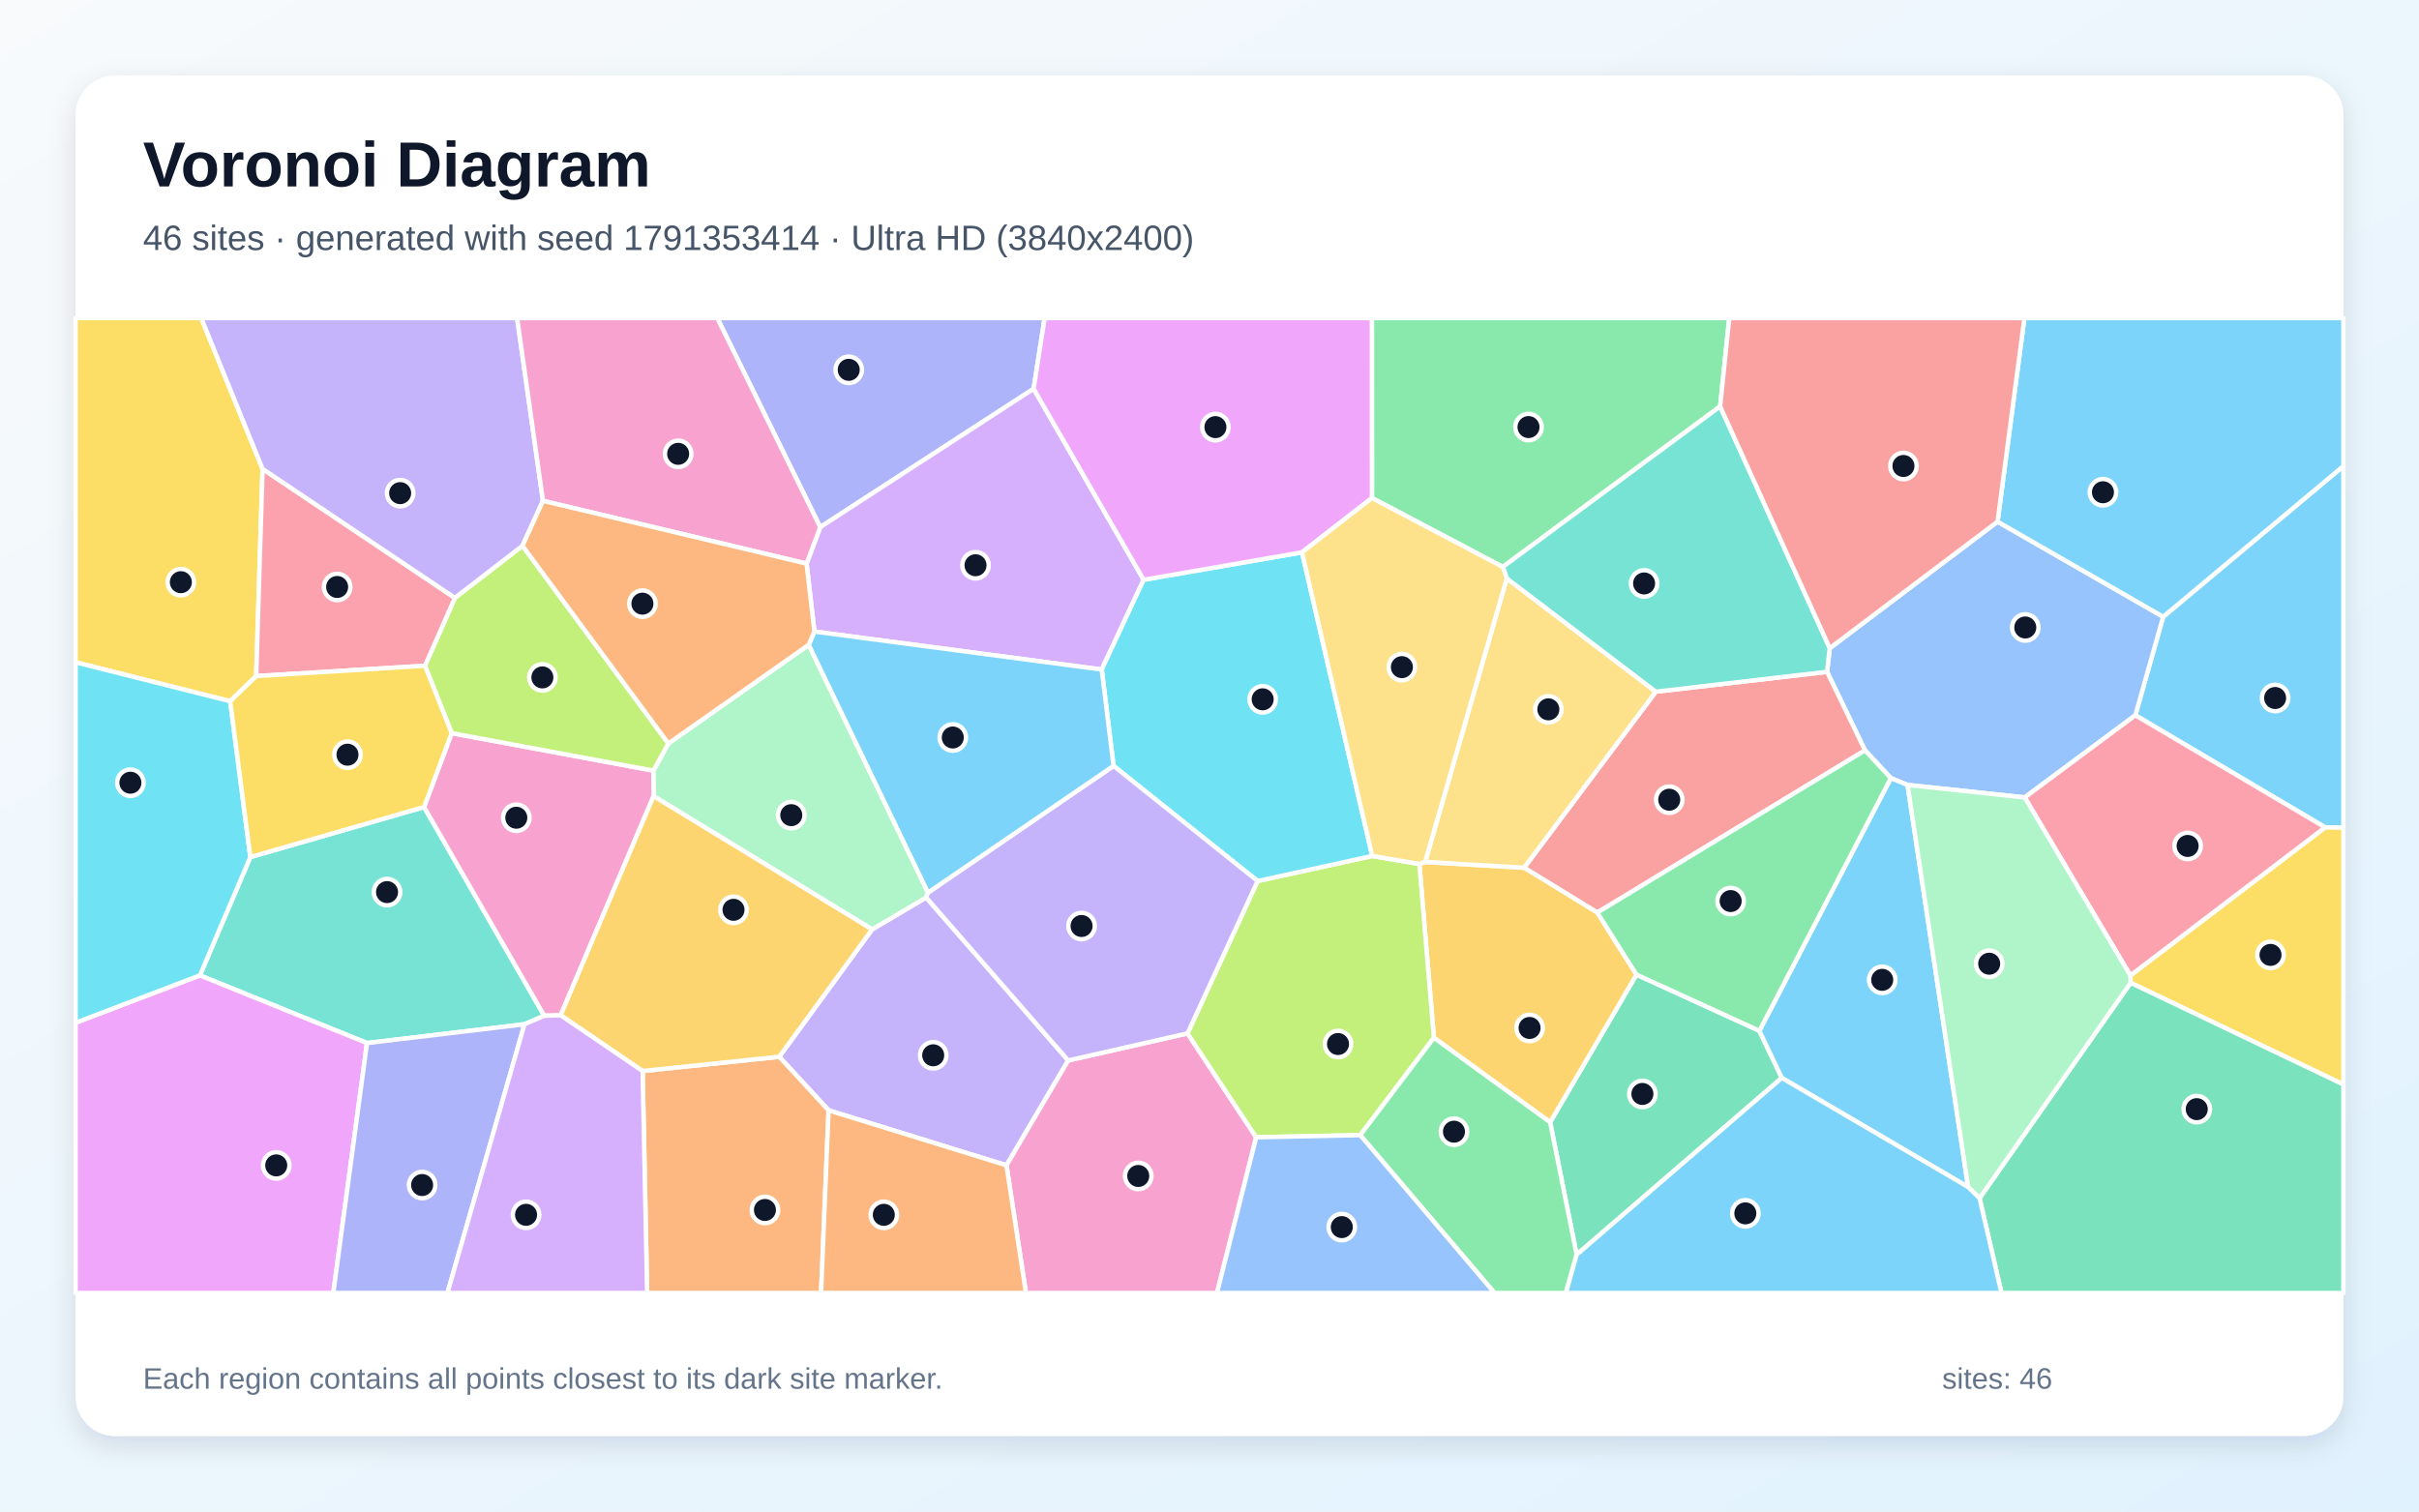
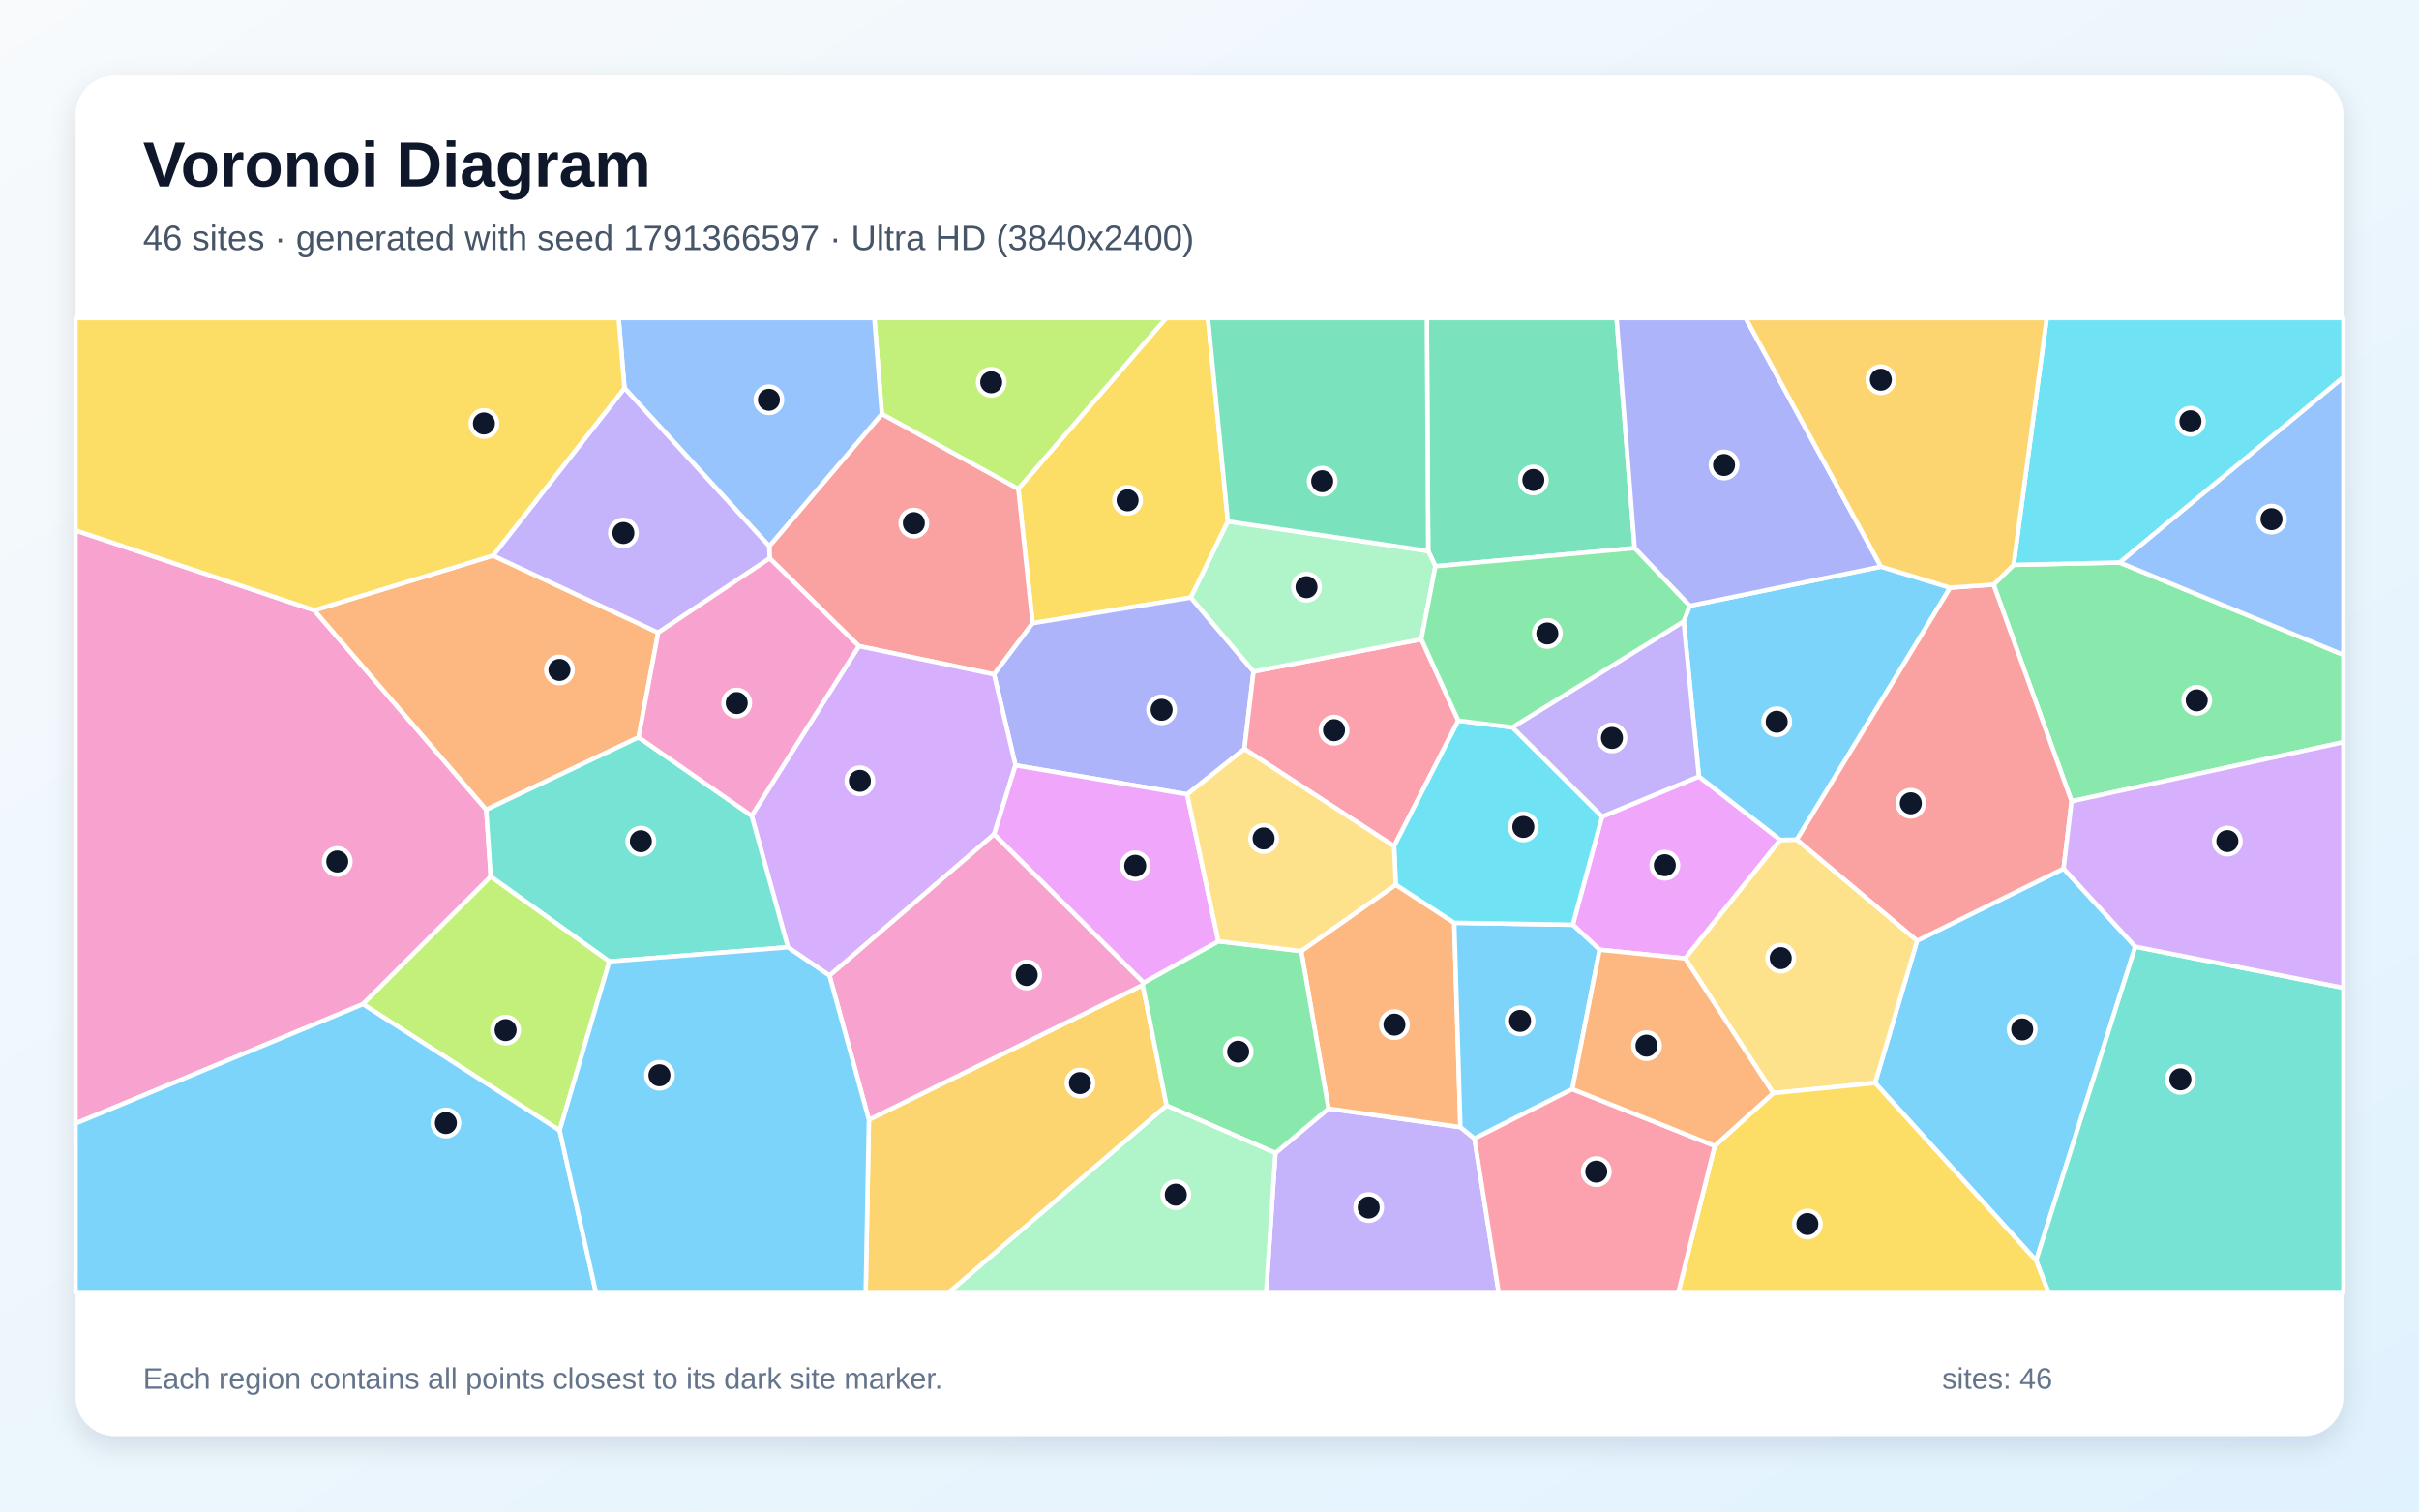
<svg xmlns="http://www.w3.org/2000/svg" width="3840" height="2400" viewBox="0 0 3840 2400" role="img" aria-labelledby="title description">
  <defs>
    <linearGradient id="background" x1="0" y1="0" x2="1" y2="1">
      <stop stop-color="#F8FAFC" />
      <stop offset="1" stop-color="#E0F2FE" />
    </linearGradient>
    <filter id="shadow" x="-5%" y="-5%" width="110%" height="110%">
      <feDropShadow dx="0" dy="15" stdDeviation="22" flood-color="#0F172A" flood-opacity=".12" />
    </filter>
  </defs>
  <rect width="3840" height="2400" fill="url(#background)" />
  <rect x="120" y="120" width="3600" height="2160" rx="63" fill="#FFFFFF" filter="url(#shadow)" />
  <g font-family="Arial, sans-serif">
    <text x="227" y="296" font-size="101" font-weight="700" fill="#0F172A">Voronoi Diagram</text>
-     <text x="227" y="397" font-size="56" fill="#475569">46 sites · generated with seed 1791353414 · Ultra HD (3840x2400)</text>
+     <text x="227" y="397" font-size="56" fill="#475569">46 sites · generated with seed 1791366597 · Ultra HD (3840x2400)</text>
  </g>
  <g stroke="#FFFFFF" stroke-width="7" stroke-linejoin="round">
-     <polygon points="3691.0,1313.7 3389.7,1135.7 3433.9,979.3 3720.0,740.0 3720.0,1314.2" fill="#38BDF8" fill-opacity="0.65" />
-     <polygon points="1315.3,1763.0 1237.0,1677.9 1384.4,1475.7 1470.2,1425.0 1695.7,1683.8 1597.7,1850.3" fill="#A78BFA" fill-opacity="0.65" />
-     <polygon points="1597.7,1850.3 1695.7,1683.8 1885.1,1640.8 1994.1,1805.8 1931.9,2053.0 1628.6,2053.0" fill="#F472B6" fill-opacity="0.65" />
-     <polygon points="1020.1,1700.6 1237.0,1677.9 1315.3,1763.0 1303.4,2053.0 1027.3,2053.0" fill="#FB923C" fill-opacity="0.65" />
-     <polygon points="3382.2,1560.5 3381.8,1548.9 3691.0,1313.7 3720.0,1314.2 3720.0,1722.0" fill="#FACC15" fill-opacity="0.65" />
-     <polygon points="2730.6,645.3 2385.6,900.2 2177.9,790.7 2177.8,505.0 2745.1,505.0" fill="#4ADE80" fill-opacity="0.65" />
-     <polygon points="832.6,1626.3 582.6,1656.2 317.3,1548.7 397.4,1360.9 673.2,1281.4 864.0,1612.8" fill="#2DD4BF" fill-opacity="0.65" />
-     <polygon points="3214.1,1266.2 3028.1,1246.3 3001.6,1235.5 2960.6,1191.4 2900.3,1066.7 2904.6,1029.2 3171.0,828.3 3433.9,979.3 3389.7,1135.7" fill="#60A5FA" fill-opacity="0.65" />
-     <polygon points="120.0,1623.9 317.3,1548.7 582.6,1656.2 529.1,2053.0 120.0,2053.0" fill="#E879F9" fill-opacity="0.65" />
-     <polygon points="2502.8,1992.2 2460.7,1781.9 2597.8,1547.5 2792.9,1636.7 2828.5,1711.5" fill="#34D399" fill-opacity="0.65" />
-     <polygon points="2535.6,1449.0 2419.4,1377.8 2628.5,1098.3 2900.3,1066.7 2960.6,1191.4" fill="#F87171" fill-opacity="0.65" />
-     <polygon points="1640.8,617.3 1302.1,837.0 1138.6,505.0 1658.3,505.0" fill="#818CF8" fill-opacity="0.65" />
-     <polygon points="2276.2,1647.7 2253.1,1371.8 2262.3,1368.6 2419.4,1377.8 2535.6,1449.0 2597.8,1547.5 2460.7,1781.9" fill="#FBBF24" fill-opacity="0.65" />
-     <polygon points="2159.3,1802.4 1994.1,1805.8 1885.1,1640.8 1996.4,1398.9 2178.3,1359.1 2253.1,1371.8 2276.2,1647.7" fill="#A3E635" fill-opacity="0.65" />
-     <polygon points="1815.5,920.6 1748.9,1063.1 1292.8,1002.8 1280.4,894.9 1302.1,837.0 1640.8,617.3" fill="#C084FC" fill-opacity="0.65" />
-     <polygon points="3381.8,1548.9 3214.1,1266.2 3389.7,1135.7 3691.0,1313.7" fill="#FB7185" fill-opacity="0.65" />
-     <polygon points="1767.7,1216.1 1748.9,1063.1 1815.5,920.6 2066.8,877.0 2178.3,1359.1 1996.4,1398.9" fill="#22D3EE" fill-opacity="0.65" />
-     <polygon points="1037.5,1264.1 1037.2,1223.6 1061.0,1180.5 1283.8,1023.8 1473.1,1417.3 1470.2,1425.0 1384.4,1475.7" fill="#86EFAC" fill-opacity="0.65" />
-     <polygon points="2391.9,918.3 2628.5,1098.3 2419.4,1377.8 2262.3,1368.6" fill="#FCD34D" fill-opacity="0.65" />
-     <polygon points="2828.5,1711.5 2792.9,1636.7 3001.6,1235.5 3028.1,1246.3 3124.3,1884.8" fill="#38BDF8" fill-opacity="0.65" />
-     <polygon points="3171.0,828.3 3213.6,505.0 3720.0,505.0 3720.0,740.0 3433.9,979.3" fill="#38BDF8" fill-opacity="0.65" />
-     <polygon points="1473.1,1417.3 1767.7,1216.1 1996.4,1398.9 1885.1,1640.8 1695.7,1683.8 1470.2,1425.0" fill="#A78BFA" fill-opacity="0.65" />
-     <polygon points="890.0,1612.1 864.0,1612.8 673.2,1281.4 717.0,1164.1 1037.2,1223.6 1037.5,1264.1" fill="#F472B6" fill-opacity="0.65" />
-     <polygon points="1315.3,1763.0 1597.7,1850.3 1628.6,2053.0 1303.4,2053.0" fill="#FB923C" fill-opacity="0.65" />
-     <polygon points="416.8,744.5 406.7,1073.5 365.4,1113.4 120.0,1051.6 120.0,505.0 319.4,505.0" fill="#FACC15" fill-opacity="0.65" />
-     <polygon points="2159.3,1802.4 2276.2,1647.7 2460.7,1781.9 2502.8,1992.2 2485.7,2053.0 2372.5,2053.0" fill="#4ADE80" fill-opacity="0.65" />
-     <polygon points="2904.6,1029.2 2900.3,1066.7 2628.5,1098.3 2391.9,918.3 2385.6,900.2 2730.6,645.3" fill="#2DD4BF" fill-opacity="0.65" />
-     <polygon points="1994.1,1805.8 2159.3,1802.4 2372.5,2053.0 1931.9,2053.0" fill="#60A5FA" fill-opacity="0.65" />
-     <polygon points="2177.9,790.7 2066.8,877.0 1815.5,920.6 1640.8,617.3 1658.3,505.0 2177.8,505.0" fill="#E879F9" fill-opacity="0.65" />
-     <polygon points="3142.4,1902.5 3382.2,1560.5 3720.0,1722.0 3720.0,2053.0 3177.2,2053.0" fill="#34D399" fill-opacity="0.65" />
-     <polygon points="3171.0,828.3 2904.6,1029.2 2730.6,645.3 2745.1,505.0 3213.6,505.0" fill="#F87171" fill-opacity="0.65" />
-     <polygon points="582.6,1656.2 832.6,1626.3 710.3,2053.0 529.1,2053.0" fill="#818CF8" fill-opacity="0.65" />
-     <polygon points="1020.1,1700.6 890.0,1612.1 1037.5,1264.1 1384.4,1475.7 1237.0,1677.9" fill="#FBBF24" fill-opacity="0.65" />
-     <polygon points="1061.0,1180.5 1037.2,1223.6 717.0,1164.1 674.6,1057.1 722.1,949.3 829.4,866.6" fill="#A3E635" fill-opacity="0.65" />
-     <polygon points="832.6,1626.3 864.0,1612.8 890.0,1612.1 1020.1,1700.6 1027.3,2053.0 710.3,2053.0" fill="#C084FC" fill-opacity="0.65" />
-     <polygon points="722.1,949.3 674.6,1057.1 406.7,1073.5 416.8,744.5" fill="#FB7185" fill-opacity="0.65" />
-     <polygon points="365.4,1113.4 397.4,1360.9 317.3,1548.7 120.0,1623.9 120.0,1051.6" fill="#22D3EE" fill-opacity="0.65" />
-     <polygon points="3142.4,1902.5 3124.3,1884.8 3028.1,1246.3 3214.1,1266.2 3381.8,1548.9 3382.2,1560.5" fill="#86EFAC" fill-opacity="0.65" />
-     <polygon points="2391.9,918.3 2262.3,1368.6 2253.1,1371.8 2178.3,1359.1 2066.8,877.0 2177.9,790.7 2385.6,900.2" fill="#FCD34D" fill-opacity="0.65" />
-     <polygon points="2502.8,1992.2 2828.5,1711.5 3124.3,1884.8 3142.4,1902.5 3177.2,2053.0 2485.7,2053.0" fill="#38BDF8" fill-opacity="0.65" />
-     <polygon points="1473.1,1417.3 1283.8,1023.8 1292.8,1002.8 1748.9,1063.1 1767.7,1216.1" fill="#38BDF8" fill-opacity="0.65" />
-     <polygon points="861.9,795.2 829.4,866.6 722.1,949.3 416.8,744.5 319.4,505.0 820.9,505.0" fill="#A78BFA" fill-opacity="0.65" />
-     <polygon points="1302.1,837.0 1280.4,894.9 861.9,795.2 820.9,505.0 1138.6,505.0" fill="#F472B6" fill-opacity="0.65" />
-     <polygon points="861.9,795.2 1280.4,894.9 1292.8,1002.8 1283.8,1023.8 1061.0,1180.5 829.4,866.6" fill="#FB923C" fill-opacity="0.65" />
-     <polygon points="365.4,1113.4 406.7,1073.5 674.6,1057.1 717.0,1164.1 673.2,1281.4 397.4,1360.9" fill="#FACC15" fill-opacity="0.65" />
-     <polygon points="2792.9,1636.7 2597.8,1547.5 2535.6,1449.0 2960.6,1191.4 3001.6,1235.5" fill="#4ADE80" fill-opacity="0.65" />
+     <polygon points="2976.6,1719.5 3043.3,1493.6 3275.8,1379.1 3389.6,1503.1 3232.2,2001.5" fill="#38BDF8" fill-opacity="0.65" />
+     <polygon points="2024.6,1830.8 2108.9,1760.2 2318.3,1789.7 2340.6,1807.8 2379.2,2053.0 2009.9,2053.0" fill="#A78BFA" fill-opacity="0.65" />
+     <polygon points="576.2,1594.4 120.0,1783.9 120.0,842.2 498.9,969.0 771.9,1285.6 779.0,1391.9" fill="#F472B6" fill-opacity="0.65" />
+     <polygon points="2065.6,1510.1 2215.7,1404.7 2308.5,1465.2 2318.3,1789.7 2108.9,1760.2" fill="#FB923C" fill-opacity="0.65" />
+     <polygon points="1949.2,827.9 1890.5,948.8 1639.2,989.5 1616.5,776.1 1851.2,505.0 1917.5,505.0" fill="#FACC15" fill-opacity="0.65" />
+     <polygon points="3288.5,1272.3 3164.6,928.2 3196.4,896.9 3364.7,893.1 3720.0,1039.7 3720.0,1178.4" fill="#4ADE80" fill-opacity="0.65" />
+     <polygon points="3232.2,2001.5 3389.6,1503.1 3720.0,1568.4 3720.0,2053.0 3252.2,2053.0" fill="#2DD4BF" fill-opacity="0.65" />
+     <polygon points="3364.7,893.1 3720.0,598.8 3720.0,1039.7" fill="#60A5FA" fill-opacity="0.65" />
+     <polygon points="2543.1,1296.7 2696.9,1232.9 2826.1,1333.6 2675.2,1521.8 2539.3,1508.0 2496.7,1468.3" fill="#E879F9" fill-opacity="0.65" />
+     <polygon points="2594.9,870.3 2278.6,899.1 2267.2,874.9 2265.0,505.0 2566.2,505.0" fill="#34D399" fill-opacity="0.65" />
+     <polygon points="1578.0,1070.8 1363.4,1025.9 1221.8,886.5 1221.1,867.3 1399.9,657.2 1616.5,776.1 1639.2,989.5" fill="#F87171" fill-opacity="0.65" />
+     <polygon points="1884.5,1261.3 1612.0,1215.2 1578.0,1070.8 1639.2,989.5 1890.5,948.8 1989.9,1066.2 1975.4,1189.2" fill="#818CF8" fill-opacity="0.65" />
+     <polygon points="1379.3,1777.9 1814.0,1564.0 1851.9,1755.5 1505.3,2053.0 1374.2,2053.0" fill="#FBBF24" fill-opacity="0.65" />
+     <polygon points="1616.5,776.1 1399.9,657.2 1387.9,505.0 1851.2,505.0" fill="#A3E635" fill-opacity="0.65" />
+     <polygon points="1578.2,1324.5 1316.8,1549.1 1250.8,1504.1 1193.2,1295.2 1363.4,1025.9 1578.0,1070.8 1612.0,1215.2" fill="#C084FC" fill-opacity="0.65" />
+     <polygon points="2256.3,1015.0 2314.9,1144.2 2213.0,1343.7 1975.4,1189.2 1989.9,1066.2" fill="#FB7185" fill-opacity="0.65" />
+     <polygon points="3364.7,893.1 3196.4,896.9 3249.0,505.0 3720.0,505.0 3720.0,598.8" fill="#22D3EE" fill-opacity="0.65" />
+     <polygon points="2267.2,874.9 2278.6,899.1 2256.3,1015.0 1989.9,1066.2 1890.5,948.8 1949.2,827.9" fill="#86EFAC" fill-opacity="0.65" />
+     <polygon points="2814.8,1735.7 2675.2,1521.8 2826.1,1333.6 2852.4,1333.1 3043.3,1493.6 2976.6,1719.5" fill="#FCD34D" fill-opacity="0.65" />
+     <polygon points="3095.8,933.1 2852.4,1333.1 2826.1,1333.6 2696.9,1232.9 2672.7,986.7 2682.3,961.9 2985.9,899.7" fill="#38BDF8" fill-opacity="0.65" />
+     <polygon points="2496.0,1729.3 2340.6,1807.8 2318.3,1789.7 2308.5,1465.2 2496.7,1468.3 2539.3,1508.0" fill="#38BDF8" fill-opacity="0.65" />
+     <polygon points="2672.7,986.7 2696.9,1232.9 2543.1,1296.7 2400.7,1154.9" fill="#A78BFA" fill-opacity="0.65" />
+     <polygon points="1815.4,1560.2 1814.0,1564.0 1379.3,1777.9 1316.8,1549.1 1578.2,1324.5" fill="#F472B6" fill-opacity="0.65" />
+     <polygon points="782.6,882.1 1044.8,1004.5 1013.7,1170.7 771.9,1285.6 498.9,969.0" fill="#FB923C" fill-opacity="0.65" />
+     <polygon points="2722.0,1819.4 2814.8,1735.7 2976.6,1719.5 3232.2,2001.5 3252.2,2053.0 2664.0,2053.0" fill="#FACC15" fill-opacity="0.65" />
+     <polygon points="1851.9,1755.5 1814.0,1564.0 1815.4,1560.2 1934.1,1494.5 2065.6,1510.1 2108.9,1760.2 2024.6,1830.8" fill="#4ADE80" fill-opacity="0.65" />
+     <polygon points="967.2,1526.6 779.0,1391.9 771.9,1285.6 1013.7,1170.7 1193.2,1295.2 1250.8,1504.1" fill="#2DD4BF" fill-opacity="0.65" />
+     <polygon points="1399.9,657.2 1221.1,867.3 991.3,616.2 982.0,505.0 1387.9,505.0" fill="#60A5FA" fill-opacity="0.65" />
+     <polygon points="1934.1,1494.5 1815.4,1560.2 1578.2,1324.5 1612.0,1215.2 1884.5,1261.3" fill="#E879F9" fill-opacity="0.65" />
+     <polygon points="2267.2,874.9 1949.2,827.9 1917.5,505.0 2265.0,505.0" fill="#34D399" fill-opacity="0.65" />
+     <polygon points="2852.4,1333.1 3095.8,933.1 3164.6,928.2 3288.5,1272.3 3275.8,1379.1 3043.3,1493.6" fill="#F87171" fill-opacity="0.65" />
+     <polygon points="2985.9,899.7 2682.3,961.9 2594.9,870.3 2566.2,505.0 2771.1,505.0" fill="#818CF8" fill-opacity="0.65" />
+     <polygon points="3196.4,896.9 3164.6,928.2 3095.8,933.1 2985.9,899.7 2771.1,505.0 3249.0,505.0" fill="#FBBF24" fill-opacity="0.65" />
+     <polygon points="888.4,1794.9 576.2,1594.4 779.0,1391.9 967.2,1526.6" fill="#A3E635" fill-opacity="0.65" />
+     <polygon points="3389.6,1503.1 3275.8,1379.1 3288.5,1272.3 3720.0,1178.4 3720.0,1568.4" fill="#C084FC" fill-opacity="0.65" />
+     <polygon points="2340.6,1807.8 2496.0,1729.3 2722.0,1819.4 2664.0,2053.0 2379.2,2053.0" fill="#FB7185" fill-opacity="0.65" />
+     <polygon points="2213.0,1343.7 2314.9,1144.2 2400.7,1154.9 2543.1,1296.7 2496.7,1468.3 2308.5,1465.2 2215.7,1404.7" fill="#22D3EE" fill-opacity="0.65" />
+     <polygon points="1851.9,1755.5 2024.6,1830.8 2009.9,2053.0 1505.3,2053.0" fill="#86EFAC" fill-opacity="0.65" />
+     <polygon points="1934.1,1494.5 1884.5,1261.3 1975.4,1189.2 2213.0,1343.7 2215.7,1404.7 2065.6,1510.1" fill="#FCD34D" fill-opacity="0.65" />
+     <polygon points="120.0,1783.9 576.2,1594.4 888.4,1794.9 946.2,2053.0 120.0,2053.0" fill="#38BDF8" fill-opacity="0.65" />
+     <polygon points="888.4,1794.9 967.2,1526.6 1250.8,1504.1 1316.8,1549.1 1379.3,1777.9 1374.2,2053.0 946.2,2053.0" fill="#38BDF8" fill-opacity="0.65" />
+     <polygon points="991.3,616.2 1221.1,867.3 1221.8,886.5 1044.8,1004.5 782.6,882.1" fill="#A78BFA" fill-opacity="0.65" />
+     <polygon points="1193.2,1295.2 1013.7,1170.7 1044.8,1004.5 1221.8,886.5 1363.4,1025.9" fill="#F472B6" fill-opacity="0.65" />
+     <polygon points="2722.0,1819.4 2496.0,1729.3 2539.3,1508.0 2675.2,1521.8 2814.8,1735.7" fill="#FB923C" fill-opacity="0.65" />
+     <polygon points="991.3,616.2 782.6,882.1 498.9,969.0 120.0,842.2 120.0,505.0 982.0,505.0" fill="#FACC15" fill-opacity="0.65" />
+     <polygon points="2682.3,961.9 2672.7,986.7 2400.7,1154.9 2314.9,1144.2 2256.3,1015.0 2278.6,899.1 2594.9,870.3" fill="#4ADE80" fill-opacity="0.65" />
  </g>
  <g>
-     <circle cx="3611.6" cy="1108.3" r="21" fill="#0F172A" stroke="#FFFFFF" stroke-width="7" />
-     <circle cx="1481.4" cy="1675.6" r="21" fill="#0F172A" stroke="#FFFFFF" stroke-width="7" />
-     <circle cx="1806.9" cy="1867.2" r="21" fill="#0F172A" stroke="#FFFFFF" stroke-width="7" />
-     <circle cx="1214.3" cy="1921.2" r="21" fill="#0F172A" stroke="#FFFFFF" stroke-width="7" />
-     <circle cx="3604.3" cy="1516.2" r="21" fill="#0F172A" stroke="#FFFFFF" stroke-width="7" />
-     <circle cx="2426.4" cy="678.1" r="21" fill="#0F172A" stroke="#FFFFFF" stroke-width="7" />
-     <circle cx="614.4" cy="1416.5" r="21" fill="#0F172A" stroke="#FFFFFF" stroke-width="7" />
-     <circle cx="3215.0" cy="996.3" r="21" fill="#0F172A" stroke="#FFFFFF" stroke-width="7" />
-     <circle cx="438.5" cy="1850.4" r="21" fill="#0F172A" stroke="#FFFFFF" stroke-width="7" />
-     <circle cx="2607.2" cy="1737.0" r="21" fill="#0F172A" stroke="#FFFFFF" stroke-width="7" />
-     <circle cx="2649.8" cy="1269.8" r="21" fill="#0F172A" stroke="#FFFFFF" stroke-width="7" />
-     <circle cx="1347.3" cy="587.2" r="21" fill="#0F172A" stroke="#FFFFFF" stroke-width="7" />
-     <circle cx="2428.1" cy="1632.2" r="21" fill="#0F172A" stroke="#FFFFFF" stroke-width="7" />
-     <circle cx="2124.0" cy="1657.7" r="21" fill="#0F172A" stroke="#FFFFFF" stroke-width="7" />
-     <circle cx="1548.6" cy="897.5" r="21" fill="#0F172A" stroke="#FFFFFF" stroke-width="7" />
-     <circle cx="3472.7" cy="1343.2" r="21" fill="#0F172A" stroke="#FFFFFF" stroke-width="7" />
-     <circle cx="2004.4" cy="1110.4" r="21" fill="#0F172A" stroke="#FFFFFF" stroke-width="7" />
-     <circle cx="1256.1" cy="1294.3" r="21" fill="#0F172A" stroke="#FFFFFF" stroke-width="7" />
-     <circle cx="2457.9" cy="1126.3" r="21" fill="#0F172A" stroke="#FFFFFF" stroke-width="7" />
-     <circle cx="2987.9" cy="1555.8" r="21" fill="#0F172A" stroke="#FFFFFF" stroke-width="7" />
-     <circle cx="3338.3" cy="781.6" r="21" fill="#0F172A" stroke="#FFFFFF" stroke-width="7" />
-     <circle cx="1716.9" cy="1470.3" r="21" fill="#0F172A" stroke="#FFFFFF" stroke-width="7" />
-     <circle cx="819.6" cy="1298.4" r="21" fill="#0F172A" stroke="#FFFFFF" stroke-width="7" />
-     <circle cx="1403.0" cy="1928.9" r="21" fill="#0F172A" stroke="#FFFFFF" stroke-width="7" />
-     <circle cx="287.1" cy="924.4" r="21" fill="#0F172A" stroke="#FFFFFF" stroke-width="7" />
-     <circle cx="2308.1" cy="1796.9" r="21" fill="#0F172A" stroke="#FFFFFF" stroke-width="7" />
-     <circle cx="2609.9" cy="926.4" r="21" fill="#0F172A" stroke="#FFFFFF" stroke-width="7" />
-     <circle cx="2130.0" cy="1948.4" r="21" fill="#0F172A" stroke="#FFFFFF" stroke-width="7" />
-     <circle cx="1929.4" cy="678.2" r="21" fill="#0F172A" stroke="#FFFFFF" stroke-width="7" />
-     <circle cx="3487.2" cy="1761.1" r="21" fill="#0F172A" stroke="#FFFFFF" stroke-width="7" />
-     <circle cx="3021.6" cy="739.9" r="21" fill="#0F172A" stroke="#FFFFFF" stroke-width="7" />
-     <circle cx="670.1" cy="1881.6" r="21" fill="#0F172A" stroke="#FFFFFF" stroke-width="7" />
-     <circle cx="1164.4" cy="1444.6" r="21" fill="#0F172A" stroke="#FFFFFF" stroke-width="7" />
-     <circle cx="861.0" cy="1075.6" r="21" fill="#0F172A" stroke="#FFFFFF" stroke-width="7" />
-     <circle cx="835.1" cy="1928.9" r="21" fill="#0F172A" stroke="#FFFFFF" stroke-width="7" />
-     <circle cx="535.2" cy="932.0" r="21" fill="#0F172A" stroke="#FFFFFF" stroke-width="7" />
-     <circle cx="207.0" cy="1242.8" r="21" fill="#0F172A" stroke="#FFFFFF" stroke-width="7" />
-     <circle cx="3157.7" cy="1530.2" r="21" fill="#0F172A" stroke="#FFFFFF" stroke-width="7" />
-     <circle cx="2225.4" cy="1059.3" r="21" fill="#0F172A" stroke="#FFFFFF" stroke-width="7" />
-     <circle cx="2770.6" cy="1926.6" r="21" fill="#0F172A" stroke="#FFFFFF" stroke-width="7" />
-     <circle cx="1512.5" cy="1171.0" r="21" fill="#0F172A" stroke="#FFFFFF" stroke-width="7" />
-     <circle cx="635.2" cy="783.0" r="21" fill="#0F172A" stroke="#FFFFFF" stroke-width="7" />
-     <circle cx="1076.5" cy="720.6" r="21" fill="#0F172A" stroke="#FFFFFF" stroke-width="7" />
-     <circle cx="1019.8" cy="958.5" r="21" fill="#0F172A" stroke="#FFFFFF" stroke-width="7" />
-     <circle cx="551.6" cy="1198.3" r="21" fill="#0F172A" stroke="#FFFFFF" stroke-width="7" />
-     <circle cx="2747.3" cy="1430.7" r="21" fill="#0F172A" stroke="#FFFFFF" stroke-width="7" />
+     <circle cx="3210.1" cy="1634.5" r="21" fill="#0F172A" stroke="#FFFFFF" stroke-width="7" />
+     <circle cx="2172.7" cy="1917.3" r="21" fill="#0F172A" stroke="#FFFFFF" stroke-width="7" />
+     <circle cx="535.4" cy="1367.9" r="21" fill="#0F172A" stroke="#FFFFFF" stroke-width="7" />
+     <circle cx="2213.6" cy="1626.9" r="21" fill="#0F172A" stroke="#FFFFFF" stroke-width="7" />
+     <circle cx="1790.0" cy="794.4" r="21" fill="#0F172A" stroke="#FFFFFF" stroke-width="7" />
+     <circle cx="3487.2" cy="1112.0" r="21" fill="#0F172A" stroke="#FFFFFF" stroke-width="7" />
+     <circle cx="3461.2" cy="1713.8" r="21" fill="#0F172A" stroke="#FFFFFF" stroke-width="7" />
+     <circle cx="3605.9" cy="824.3" r="21" fill="#0F172A" stroke="#FFFFFF" stroke-width="7" />
+     <circle cx="2642.8" cy="1373.8" r="21" fill="#0F172A" stroke="#FFFFFF" stroke-width="7" />
+     <circle cx="2434.1" cy="762.1" r="21" fill="#0F172A" stroke="#FFFFFF" stroke-width="7" />
+     <circle cx="1450.7" cy="830.6" r="21" fill="#0F172A" stroke="#FFFFFF" stroke-width="7" />
+     <circle cx="1844.0" cy="1127.0" r="21" fill="#0F172A" stroke="#FFFFFF" stroke-width="7" />
+     <circle cx="1714.3" cy="1719.7" r="21" fill="#0F172A" stroke="#FFFFFF" stroke-width="7" />
+     <circle cx="1573.5" cy="607.0" r="21" fill="#0F172A" stroke="#FFFFFF" stroke-width="7" />
+     <circle cx="1365.0" cy="1239.8" r="21" fill="#0F172A" stroke="#FFFFFF" stroke-width="7" />
+     <circle cx="2117.7" cy="1159.4" r="21" fill="#0F172A" stroke="#FFFFFF" stroke-width="7" />
+     <circle cx="3477.2" cy="668.9" r="21" fill="#0F172A" stroke="#FFFFFF" stroke-width="7" />
+     <circle cx="2074.0" cy="932.3" r="21" fill="#0F172A" stroke="#FFFFFF" stroke-width="7" />
+     <circle cx="2826.8" cy="1521.3" r="21" fill="#0F172A" stroke="#FFFFFF" stroke-width="7" />
+     <circle cx="2820.4" cy="1146.0" r="21" fill="#0F172A" stroke="#FFFFFF" stroke-width="7" />
+     <circle cx="2413.0" cy="1621.0" r="21" fill="#0F172A" stroke="#FFFFFF" stroke-width="7" />
+     <circle cx="2558.9" cy="1171.7" r="21" fill="#0F172A" stroke="#FFFFFF" stroke-width="7" />
+     <circle cx="1629.8" cy="1548.1" r="21" fill="#0F172A" stroke="#FFFFFF" stroke-width="7" />
+     <circle cx="888.1" cy="1063.7" r="21" fill="#0F172A" stroke="#FFFFFF" stroke-width="7" />
+     <circle cx="2869.1" cy="1943.5" r="21" fill="#0F172A" stroke="#FFFFFF" stroke-width="7" />
+     <circle cx="1965.5" cy="1669.9" r="21" fill="#0F172A" stroke="#FFFFFF" stroke-width="7" />
+     <circle cx="1017.3" cy="1335.7" r="21" fill="#0F172A" stroke="#FFFFFF" stroke-width="7" />
+     <circle cx="1220.6" cy="634.8" r="21" fill="#0F172A" stroke="#FFFFFF" stroke-width="7" />
+     <circle cx="1802.1" cy="1374.7" r="21" fill="#0F172A" stroke="#FFFFFF" stroke-width="7" />
+     <circle cx="2098.9" cy="764.1" r="21" fill="#0F172A" stroke="#FFFFFF" stroke-width="7" />
+     <circle cx="3033.3" cy="1275.5" r="21" fill="#0F172A" stroke="#FFFFFF" stroke-width="7" />
+     <circle cx="2736.8" cy="738.3" r="21" fill="#0F172A" stroke="#FFFFFF" stroke-width="7" />
+     <circle cx="2985.7" cy="602.9" r="21" fill="#0F172A" stroke="#FFFFFF" stroke-width="7" />
+     <circle cx="802.6" cy="1635.6" r="21" fill="#0F172A" stroke="#FFFFFF" stroke-width="7" />
+     <circle cx="3535.8" cy="1335.5" r="21" fill="#0F172A" stroke="#FFFFFF" stroke-width="7" />
+     <circle cx="2534.0" cy="1860.3" r="21" fill="#0F172A" stroke="#FFFFFF" stroke-width="7" />
+     <circle cx="2418.2" cy="1313.0" r="21" fill="#0F172A" stroke="#FFFFFF" stroke-width="7" />
+     <circle cx="1866.5" cy="1896.9" r="21" fill="#0F172A" stroke="#FFFFFF" stroke-width="7" />
+     <circle cx="2005.9" cy="1331.3" r="21" fill="#0F172A" stroke="#FFFFFF" stroke-width="7" />
+     <circle cx="707.8" cy="1783.1" r="21" fill="#0F172A" stroke="#FFFFFF" stroke-width="7" />
+     <circle cx="1046.8" cy="1707.3" r="21" fill="#0F172A" stroke="#FFFFFF" stroke-width="7" />
+     <circle cx="989.6" cy="846.3" r="21" fill="#0F172A" stroke="#FFFFFF" stroke-width="7" />
+     <circle cx="1169.5" cy="1116.3" r="21" fill="#0F172A" stroke="#FFFFFF" stroke-width="7" />
+     <circle cx="2613.7" cy="1660.3" r="21" fill="#0F172A" stroke="#FFFFFF" stroke-width="7" />
+     <circle cx="768.2" cy="672.4" r="21" fill="#0F172A" stroke="#FFFFFF" stroke-width="7" />
+     <circle cx="2456.3" cy="1005.8" r="21" fill="#0F172A" stroke="#FFFFFF" stroke-width="7" />
  </g>
  <g font-family="Arial, sans-serif" font-size="47" fill="#64748B">
    <text x="227" y="2205">Each region contains all points closest to its dark site marker.</text>
    <text x="3083" y="2205">sites: 46</text>
  </g>
</svg>
